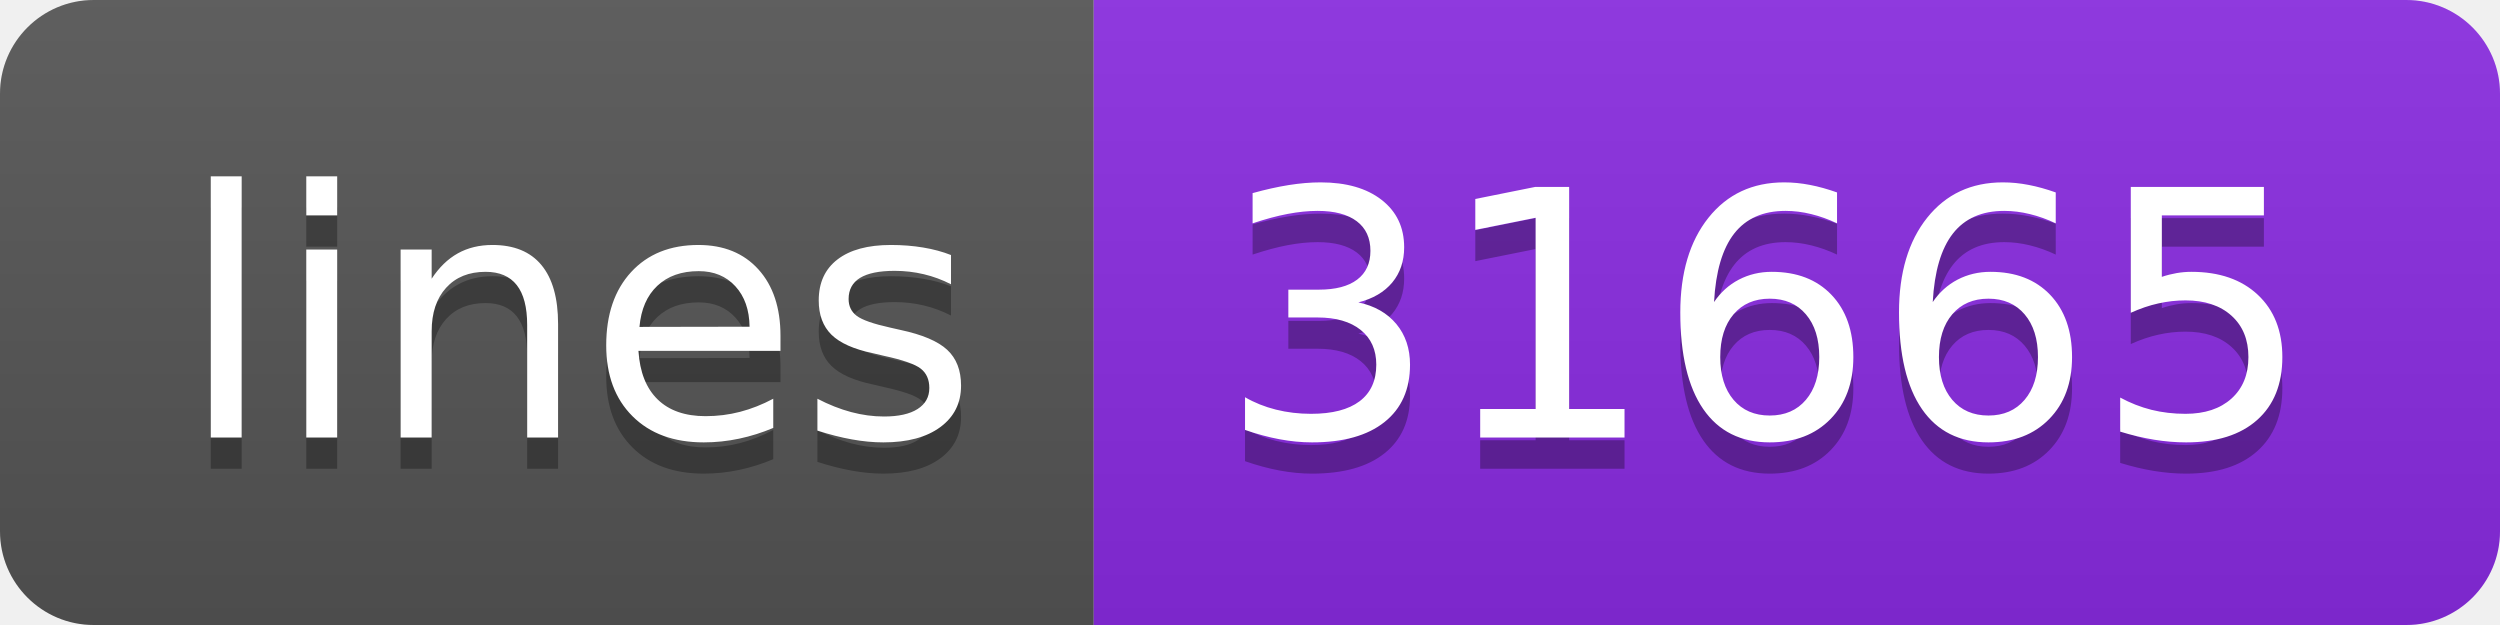
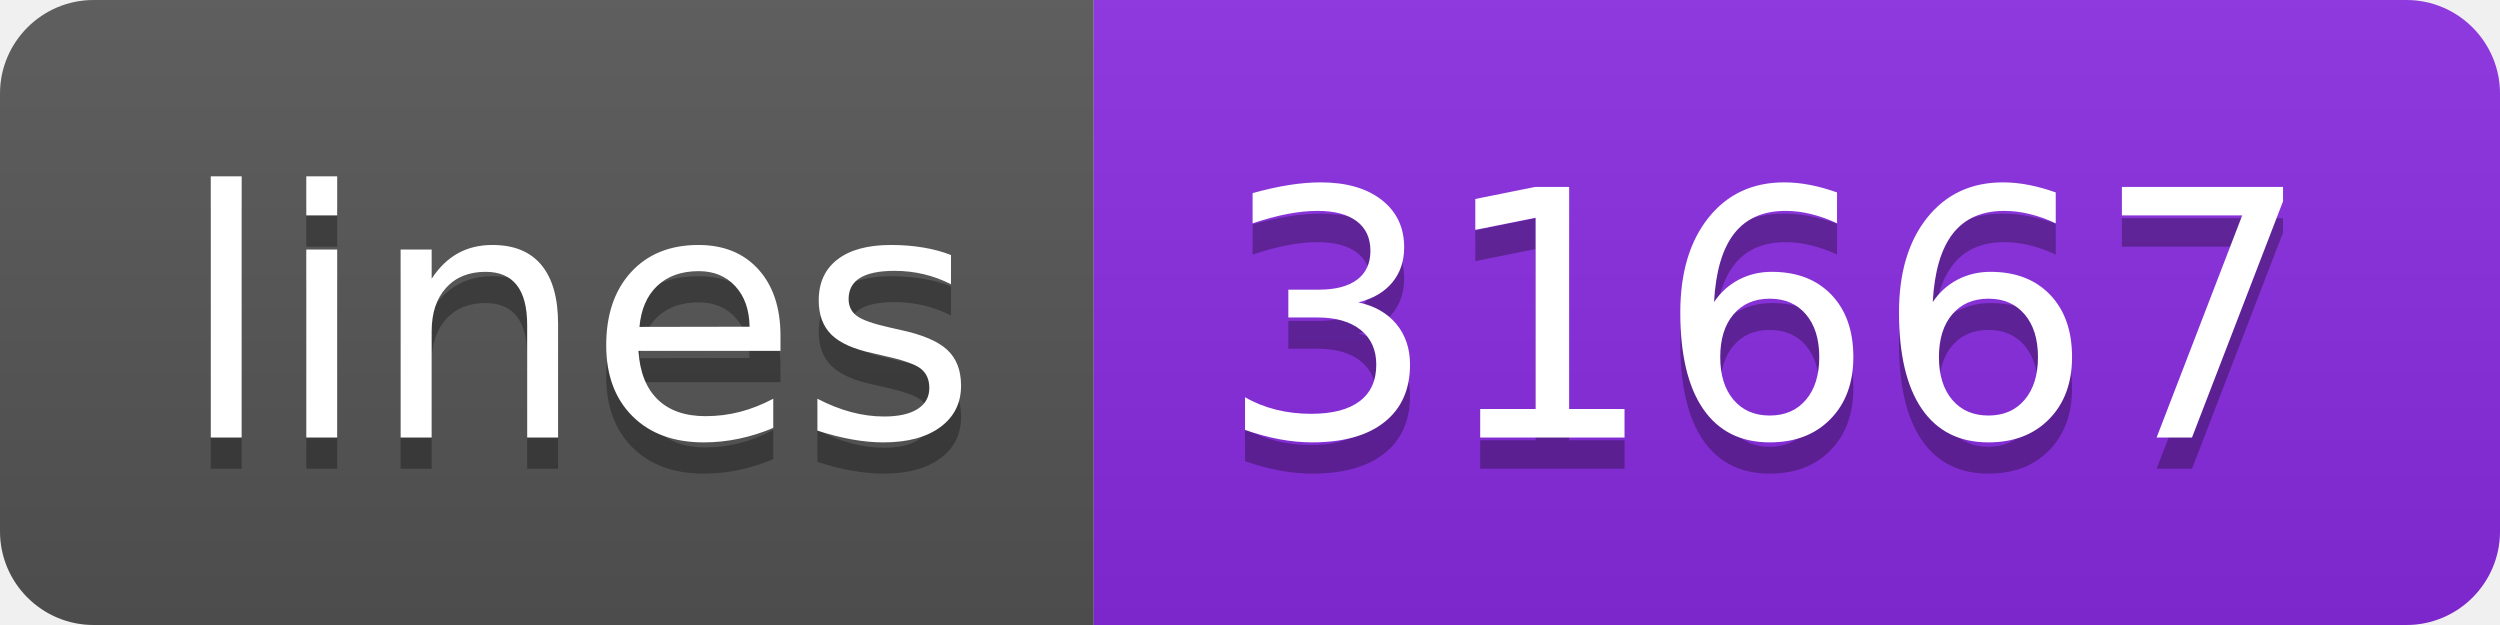
<svg xmlns="http://www.w3.org/2000/svg" width="80" height="20">
  <linearGradient id="s" x2="0" y2="100%">
    <stop offset="0" stop-color="#bbb" stop-opacity=".1" />
    <stop offset="1" stop-opacity=".1" />
  </linearGradient>
  <clipPath id="r">
    <rect width="80" height="20" rx="3" fill="#fff" />
  </clipPath>
  <g clip-path="url(#r)">
    <rect width="35" height="20" fill="#555" />
    <rect x="35" width="45" height="20" fill="blueviolet" />
    <rect width="80" height="20" fill="url(#s)" />
  </g>
  <g fill="#fff" text-anchor="middle" font-family="Verdana,Geneva,DejaVu Sans,sans-serif" text-rendering="geometricPrecision" font-size="110">
    <text x="185" y="150" fill="#010101" fill-opacity=".3" transform="scale(.1)" textLength="250">lines</text>
    <text x="185" y="140" transform="scale(.1)" textLength="250">lines</text>
-     <text x="565" y="150" fill="#010101" fill-opacity=".3" transform="scale(.1)" textLength="350">31665</text>
-     <text x="565" y="140" transform="scale(.1)" textLength="350">31665</text>
+     <text x="565" y="150" fill="#010101" fill-opacity=".3" transform="scale(.1)" textLength="350">31667</text>
+     <text x="565" y="140" transform="scale(.1)" textLength="350">31667</text>
  </g>
</svg>
